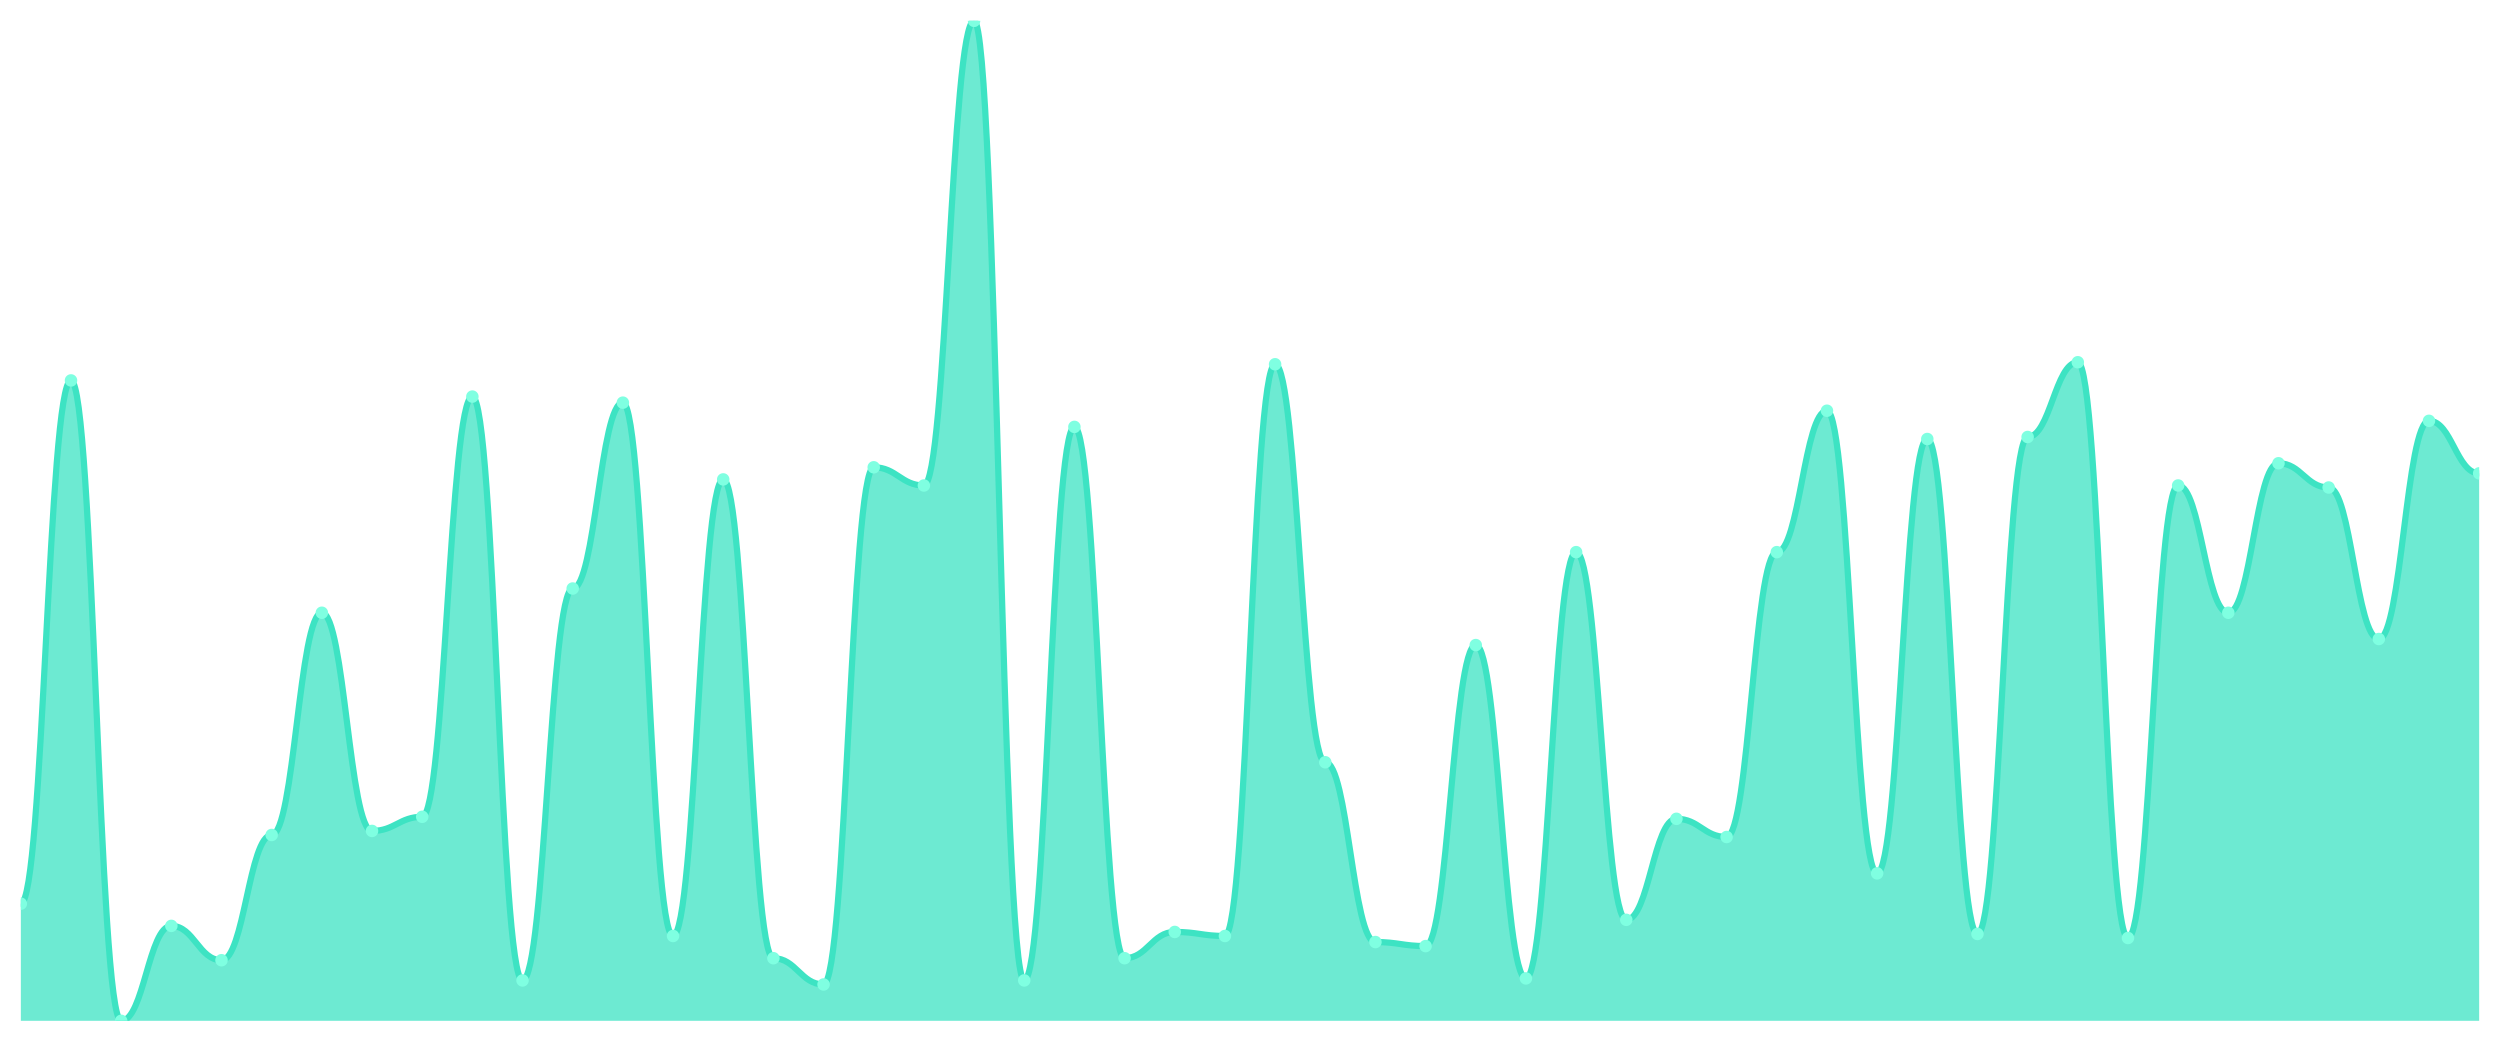
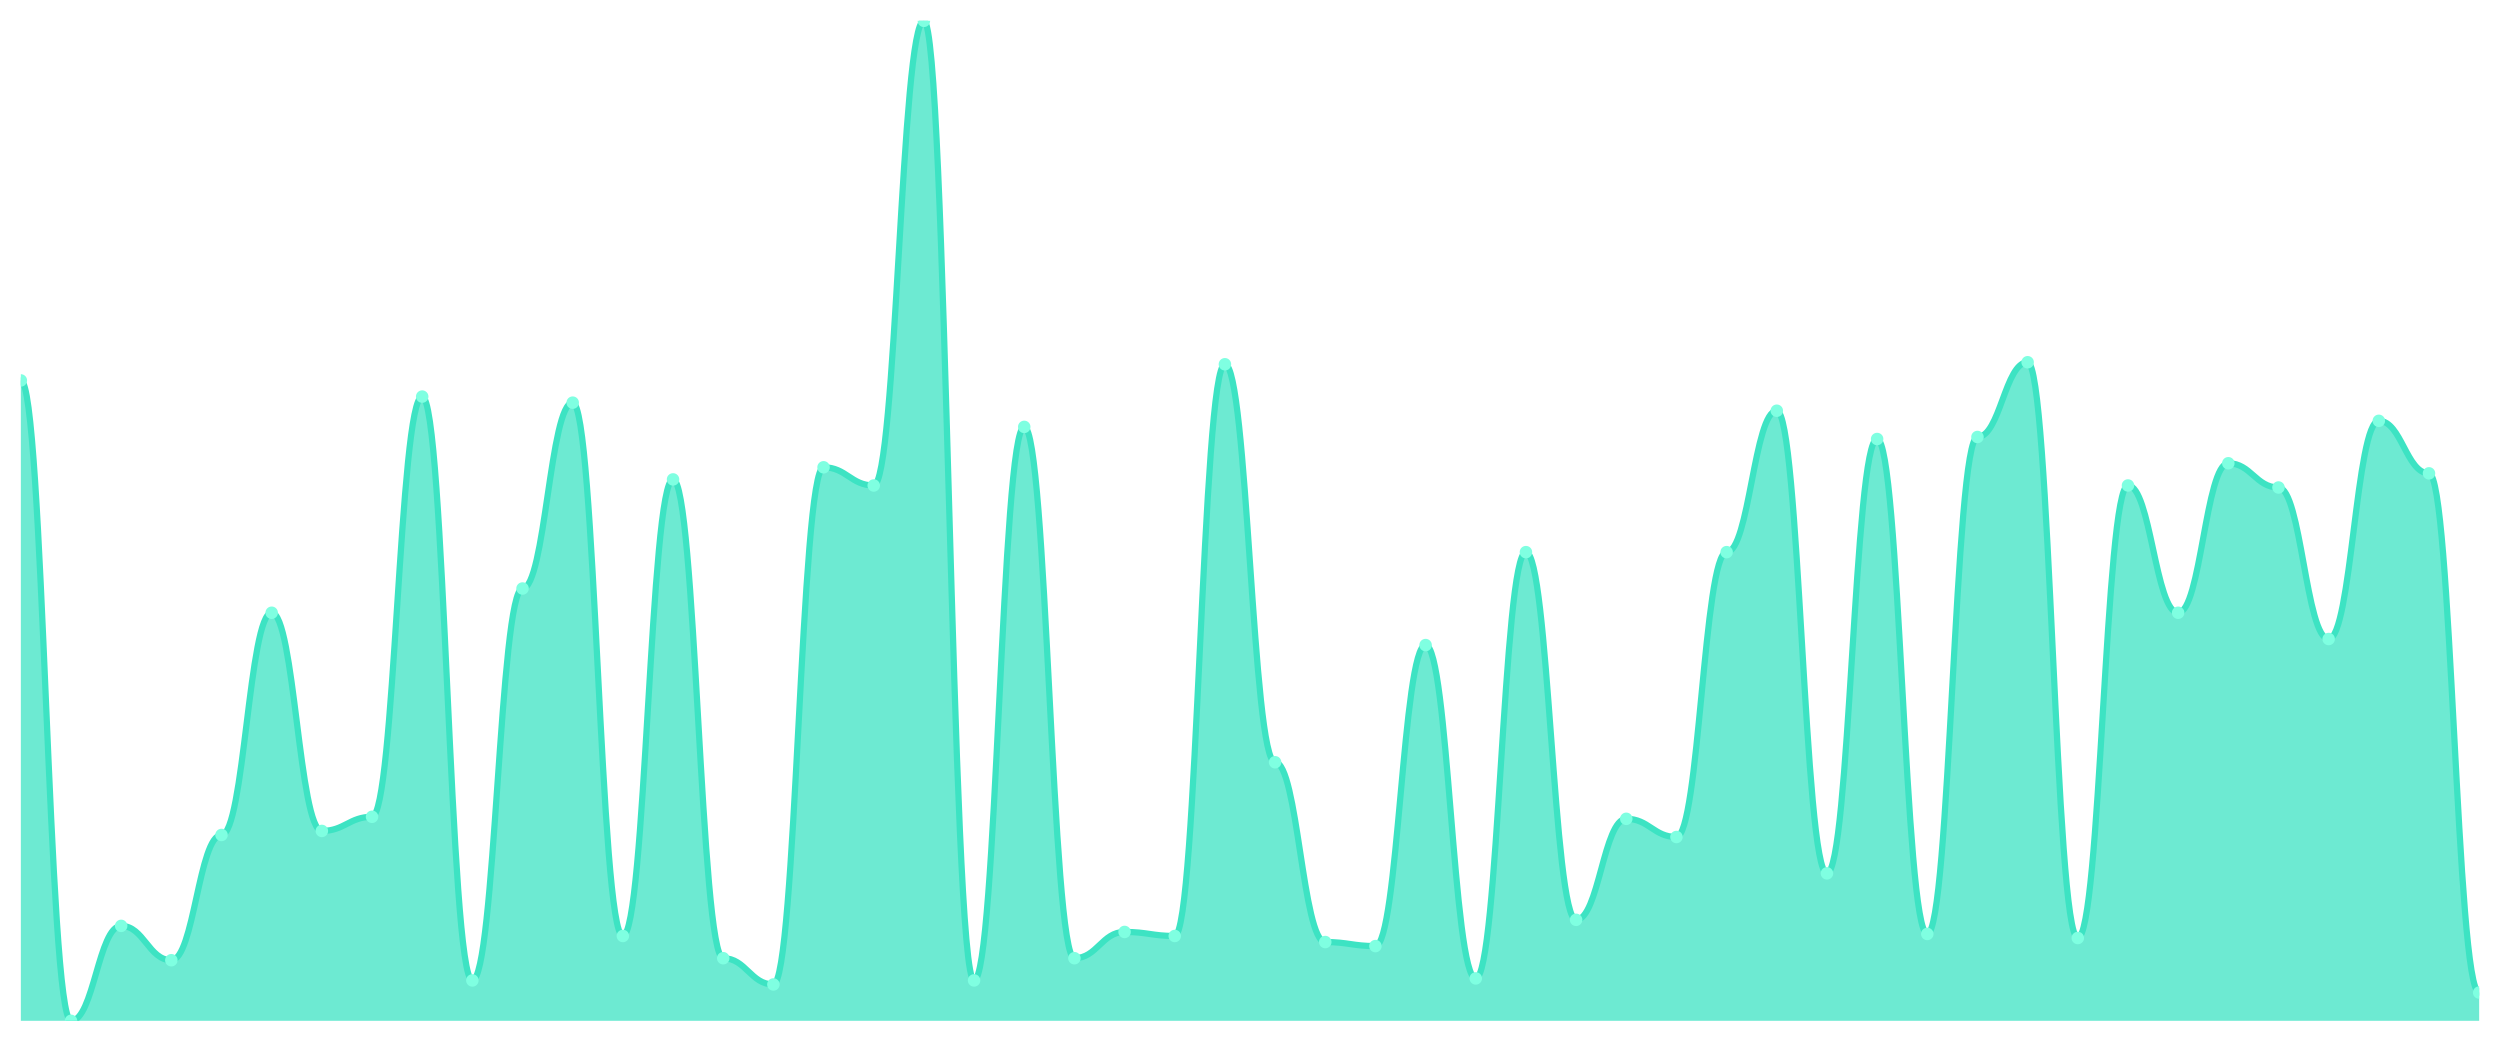
<svg xmlns="http://www.w3.org/2000/svg" viewBox="0 0 1200 500" width="1200" height="500">
  <defs>
    <clipPath id="c">
      <rect x="10" y="10" width="1180" height="480" />
    </clipPath>
  </defs>
  <rect width="1200" height="500" fill="none" />
  <g clip-path="url(#c)">
-     <path d="M 10,490 L 10,433.758 C 20.837,433.758 23.245,182.606 34.082,182.606 C 44.918,182.606 47.327,490 58.163,490 C 69,490 71.408,444.424 82.245,444.424 C 93.082,444.424 95.49,460.909 106.327,460.909 C 117.163,460.909 119.571,400.788 130.408,400.788 C 141.245,400.788 143.653,294.121 154.49,294.121 C 165.327,294.121 167.735,398.848 178.571,398.848 C 189.408,398.848 191.816,392.061 202.653,392.061 C 213.49,392.061 215.898,190.364 226.735,190.364 C 237.571,190.364 239.98,470.606 250.816,470.606 C 261.653,470.606 264.061,282.485 274.898,282.485 C 285.735,282.485 288.143,193.273 298.98,193.273 C 309.816,193.273 312.224,449.273 323.061,449.273 C 333.898,449.273 336.306,230.121 347.143,230.121 C 357.98,230.121 360.388,459.939 371.224,459.939 C 382.061,459.939 384.469,472.545 395.306,472.545 C 406.143,472.545 408.551,224.303 419.388,224.303 C 430.224,224.303 432.633,233.03 443.469,233.03 C 454.306,233.03 456.714,10 467.551,10 C 478.388,10 480.796,470.606 491.633,470.606 C 502.469,470.606 504.878,204.909 515.714,204.909 C 526.551,204.909 528.959,459.939 539.796,459.939 C 550.633,459.939 553.041,447.333 563.878,447.333 C 574.714,447.333 577.122,449.273 587.959,449.273 C 598.796,449.273 601.204,174.848 612.041,174.848 C 622.878,174.848 625.286,365.879 636.122,365.879 C 646.959,365.879 649.367,452.182 660.204,452.182 C 671.041,452.182 673.449,454.121 684.286,454.121 C 695.122,454.121 697.531,309.636 708.367,309.636 C 719.204,309.636 721.612,469.636 732.449,469.636 C 743.286,469.636 745.694,265.03 756.531,265.03 C 767.367,265.03 769.776,441.515 780.612,441.515 C 791.449,441.515 793.857,393.03 804.694,393.03 C 815.531,393.03 817.939,401.758 828.776,401.758 C 839.612,401.758 842.02,265.03 852.857,265.03 C 863.694,265.03 866.102,197.152 876.939,197.152 C 887.776,197.152 890.184,419.212 901.02,419.212 C 911.857,419.212 914.265,210.727 925.102,210.727 C 935.939,210.727 938.347,448.303 949.184,448.303 C 960.02,448.303 962.429,209.758 973.265,209.758 C 984.102,209.758 986.51,173.879 997.347,173.879 C 1008.184,173.879 1010.592,450.242 1021.429,450.242 C 1032.265,450.242 1034.673,233.03 1045.51,233.03 C 1056.347,233.03 1058.755,294.121 1069.592,294.121 C 1080.429,294.121 1082.837,222.364 1093.673,222.364 C 1104.51,222.364 1106.918,234 1117.755,234 C 1128.592,234 1131,306.727 1141.837,306.727 C 1152.673,306.727 1155.082,202 1165.918,202 C 1176.755,202 1179.163,227.212 1190,227.212 L 1190,490 Z" fill="rgba(61,227,195,0.75)" />
-     <path d="M 10,433.758 C 20.837,433.758 23.245,182.606 34.082,182.606 C 44.918,182.606 47.327,490 58.163,490 C 69,490 71.408,444.424 82.245,444.424 C 93.082,444.424 95.49,460.909 106.327,460.909 C 117.163,460.909 119.571,400.788 130.408,400.788 C 141.245,400.788 143.653,294.121 154.49,294.121 C 165.327,294.121 167.735,398.848 178.571,398.848 C 189.408,398.848 191.816,392.061 202.653,392.061 C 213.49,392.061 215.898,190.364 226.735,190.364 C 237.571,190.364 239.98,470.606 250.816,470.606 C 261.653,470.606 264.061,282.485 274.898,282.485 C 285.735,282.485 288.143,193.273 298.98,193.273 C 309.816,193.273 312.224,449.273 323.061,449.273 C 333.898,449.273 336.306,230.121 347.143,230.121 C 357.98,230.121 360.388,459.939 371.224,459.939 C 382.061,459.939 384.469,472.545 395.306,472.545 C 406.143,472.545 408.551,224.303 419.388,224.303 C 430.224,224.303 432.633,233.03 443.469,233.03 C 454.306,233.03 456.714,10 467.551,10 C 478.388,10 480.796,470.606 491.633,470.606 C 502.469,470.606 504.878,204.909 515.714,204.909 C 526.551,204.909 528.959,459.939 539.796,459.939 C 550.633,459.939 553.041,447.333 563.878,447.333 C 574.714,447.333 577.122,449.273 587.959,449.273 C 598.796,449.273 601.204,174.848 612.041,174.848 C 622.878,174.848 625.286,365.879 636.122,365.879 C 646.959,365.879 649.367,452.182 660.204,452.182 C 671.041,452.182 673.449,454.121 684.286,454.121 C 695.122,454.121 697.531,309.636 708.367,309.636 C 719.204,309.636 721.612,469.636 732.449,469.636 C 743.286,469.636 745.694,265.03 756.531,265.03 C 767.367,265.03 769.776,441.515 780.612,441.515 C 791.449,441.515 793.857,393.03 804.694,393.03 C 815.531,393.03 817.939,401.758 828.776,401.758 C 839.612,401.758 842.02,265.03 852.857,265.03 C 863.694,265.03 866.102,197.152 876.939,197.152 C 887.776,197.152 890.184,419.212 901.02,419.212 C 911.857,419.212 914.265,210.727 925.102,210.727 C 935.939,210.727 938.347,448.303 949.184,448.303 C 960.02,448.303 962.429,209.758 973.265,209.758 C 984.102,209.758 986.51,173.879 997.347,173.879 C 1008.184,173.879 1010.592,450.242 1021.429,450.242 C 1032.265,450.242 1034.673,233.03 1045.51,233.03 C 1056.347,233.03 1058.755,294.121 1069.592,294.121 C 1080.429,294.121 1082.837,222.364 1093.673,222.364 C 1104.51,222.364 1106.918,234 1117.755,234 C 1128.592,234 1131,306.727 1141.837,306.727 C 1152.673,306.727 1155.082,202 1165.918,202 C 1176.755,202 1179.163,227.212 1190,227.212" fill="none" stroke="#3de3c3" stroke-width="3" stroke-linecap="round" stroke-linejoin="round" />
-     <circle cx="10" cy="433.758" r="3" fill="#7fffe1" />
-     <circle cx="34.082" cy="182.606" r="3" fill="#7fffe1" />
-     <circle cx="58.163" cy="490" r="3" fill="#7fffe1" />
-     <circle cx="82.245" cy="444.424" r="3" fill="#7fffe1" />
-     <circle cx="106.327" cy="460.909" r="3" fill="#7fffe1" />
-     <circle cx="130.408" cy="400.788" r="3" fill="#7fffe1" />
-     <circle cx="154.49" cy="294.121" r="3" fill="#7fffe1" />
-     <circle cx="178.571" cy="398.848" r="3" fill="#7fffe1" />
-     <circle cx="202.653" cy="392.061" r="3" fill="#7fffe1" />
-     <circle cx="226.735" cy="190.364" r="3" fill="#7fffe1" />
-     <circle cx="250.816" cy="470.606" r="3" fill="#7fffe1" />
-     <circle cx="274.898" cy="282.485" r="3" fill="#7fffe1" />
-     <circle cx="298.98" cy="193.273" r="3" fill="#7fffe1" />
-     <circle cx="323.061" cy="449.273" r="3" fill="#7fffe1" />
-     <circle cx="347.143" cy="230.121" r="3" fill="#7fffe1" />
-     <circle cx="371.224" cy="459.939" r="3" fill="#7fffe1" />
-     <circle cx="395.306" cy="472.545" r="3" fill="#7fffe1" />
-     <circle cx="419.388" cy="224.303" r="3" fill="#7fffe1" />
-     <circle cx="443.469" cy="233.03" r="3" fill="#7fffe1" />
-     <circle cx="467.551" cy="10" r="3" fill="#7fffe1" />
-     <circle cx="491.633" cy="470.606" r="3" fill="#7fffe1" />
-     <circle cx="515.714" cy="204.909" r="3" fill="#7fffe1" />
-     <circle cx="539.796" cy="459.939" r="3" fill="#7fffe1" />
-     <circle cx="563.878" cy="447.333" r="3" fill="#7fffe1" />
-     <circle cx="587.959" cy="449.273" r="3" fill="#7fffe1" />
-     <circle cx="612.041" cy="174.848" r="3" fill="#7fffe1" />
-     <circle cx="636.122" cy="365.879" r="3" fill="#7fffe1" />
-     <circle cx="660.204" cy="452.182" r="3" fill="#7fffe1" />
-     <circle cx="684.286" cy="454.121" r="3" fill="#7fffe1" />
-     <circle cx="708.367" cy="309.636" r="3" fill="#7fffe1" />
-     <circle cx="732.449" cy="469.636" r="3" fill="#7fffe1" />
-     <circle cx="756.531" cy="265.03" r="3" fill="#7fffe1" />
-     <circle cx="780.612" cy="441.515" r="3" fill="#7fffe1" />
-     <circle cx="804.694" cy="393.03" r="3" fill="#7fffe1" />
-     <circle cx="828.776" cy="401.758" r="3" fill="#7fffe1" />
-     <circle cx="852.857" cy="265.03" r="3" fill="#7fffe1" />
-     <circle cx="876.939" cy="197.152" r="3" fill="#7fffe1" />
-     <circle cx="901.02" cy="419.212" r="3" fill="#7fffe1" />
-     <circle cx="925.102" cy="210.727" r="3" fill="#7fffe1" />
-     <circle cx="949.184" cy="448.303" r="3" fill="#7fffe1" />
-     <circle cx="973.265" cy="209.758" r="3" fill="#7fffe1" />
-     <circle cx="997.347" cy="173.879" r="3" fill="#7fffe1" />
-     <circle cx="1021.429" cy="450.242" r="3" fill="#7fffe1" />
-     <circle cx="1045.51" cy="233.03" r="3" fill="#7fffe1" />
-     <circle cx="1069.592" cy="294.121" r="3" fill="#7fffe1" />
-     <circle cx="1093.673" cy="222.364" r="3" fill="#7fffe1" />
-     <circle cx="1117.755" cy="234" r="3" fill="#7fffe1" />
-     <circle cx="1141.837" cy="306.727" r="3" fill="#7fffe1" />
-     <circle cx="1165.918" cy="202" r="3" fill="#7fffe1" />
-     <circle cx="1190" cy="227.212" r="3" fill="#7fffe1" />
+     <path d="M 10,490 L 10,182.606 C 20.837,182.606 23.245,490 34.082,490 C 44.918,490 47.327,444.424 58.163,444.424 C 69,444.424 71.408,460.909 82.245,460.909 C 93.082,460.909 95.49,400.788 106.327,400.788 C 117.163,400.788 119.571,294.121 130.408,294.121 C 141.245,294.121 143.653,398.848 154.49,398.848 C 165.327,398.848 167.735,392.061 178.571,392.061 C 189.408,392.061 191.816,190.364 202.653,190.364 C 213.49,190.364 215.898,470.606 226.735,470.606 C 237.571,470.606 239.98,282.485 250.816,282.485 C 261.653,282.485 264.061,193.273 274.898,193.273 C 285.735,193.273 288.143,449.273 298.98,449.273 C 309.816,449.273 312.224,230.121 323.061,230.121 C 333.898,230.121 336.306,459.939 347.143,459.939 C 357.98,459.939 360.388,472.545 371.224,472.545 C 382.061,472.545 384.469,224.303 395.306,224.303 C 406.143,224.303 408.551,233.03 419.388,233.03 C 430.224,233.03 432.633,10 443.469,10 C 454.306,10 456.714,470.606 467.551,470.606 C 478.388,470.606 480.796,204.909 491.633,204.909 C 502.469,204.909 504.878,459.939 515.714,459.939 C 526.551,459.939 528.959,447.333 539.796,447.333 C 550.633,447.333 553.041,449.273 563.878,449.273 C 574.714,449.273 577.122,174.848 587.959,174.848 C 598.796,174.848 601.204,365.879 612.041,365.879 C 622.878,365.879 625.286,452.182 636.122,452.182 C 646.959,452.182 649.367,454.121 660.204,454.121 C 671.041,454.121 673.449,309.636 684.286,309.636 C 695.122,309.636 697.531,469.636 708.367,469.636 C 719.204,469.636 721.612,265.03 732.449,265.03 C 743.286,265.03 745.694,441.515 756.531,441.515 C 767.367,441.515 769.776,393.03 780.612,393.03 C 791.449,393.03 793.857,401.758 804.694,401.758 C 815.531,401.758 817.939,265.03 828.776,265.03 C 839.612,265.03 842.02,197.152 852.857,197.152 C 863.694,197.152 866.102,419.212 876.939,419.212 C 887.776,419.212 890.184,210.727 901.02,210.727 C 911.857,210.727 914.265,448.303 925.102,448.303 C 935.939,448.303 938.347,209.758 949.184,209.758 C 960.02,209.758 962.429,173.879 973.265,173.879 C 984.102,173.879 986.51,450.242 997.347,450.242 C 1008.184,450.242 1010.592,233.03 1021.429,233.03 C 1032.265,233.03 1034.673,294.121 1045.51,294.121 C 1056.347,294.121 1058.755,222.364 1069.592,222.364 C 1080.429,222.364 1082.837,234 1093.673,234 C 1104.51,234 1106.918,306.727 1117.755,306.727 C 1128.592,306.727 1131,202 1141.837,202 C 1152.673,202 1155.082,227.212 1165.918,227.212 C 1176.755,227.212 1179.163,476.424 1190,476.424 L 1190,490 Z" fill="rgba(61,227,195,0.75)" />
+     <path d="M 10,182.606 C 20.837,182.606 23.245,490 34.082,490 C 44.918,490 47.327,444.424 58.163,444.424 C 69,444.424 71.408,460.909 82.245,460.909 C 93.082,460.909 95.49,400.788 106.327,400.788 C 117.163,400.788 119.571,294.121 130.408,294.121 C 141.245,294.121 143.653,398.848 154.49,398.848 C 165.327,398.848 167.735,392.061 178.571,392.061 C 189.408,392.061 191.816,190.364 202.653,190.364 C 213.49,190.364 215.898,470.606 226.735,470.606 C 237.571,470.606 239.98,282.485 250.816,282.485 C 261.653,282.485 264.061,193.273 274.898,193.273 C 285.735,193.273 288.143,449.273 298.98,449.273 C 309.816,449.273 312.224,230.121 323.061,230.121 C 333.898,230.121 336.306,459.939 347.143,459.939 C 357.98,459.939 360.388,472.545 371.224,472.545 C 382.061,472.545 384.469,224.303 395.306,224.303 C 406.143,224.303 408.551,233.03 419.388,233.03 C 430.224,233.03 432.633,10 443.469,10 C 454.306,10 456.714,470.606 467.551,470.606 C 478.388,470.606 480.796,204.909 491.633,204.909 C 502.469,204.909 504.878,459.939 515.714,459.939 C 526.551,459.939 528.959,447.333 539.796,447.333 C 550.633,447.333 553.041,449.273 563.878,449.273 C 574.714,449.273 577.122,174.848 587.959,174.848 C 598.796,174.848 601.204,365.879 612.041,365.879 C 622.878,365.879 625.286,452.182 636.122,452.182 C 646.959,452.182 649.367,454.121 660.204,454.121 C 671.041,454.121 673.449,309.636 684.286,309.636 C 695.122,309.636 697.531,469.636 708.367,469.636 C 719.204,469.636 721.612,265.03 732.449,265.03 C 743.286,265.03 745.694,441.515 756.531,441.515 C 767.367,441.515 769.776,393.03 780.612,393.03 C 791.449,393.03 793.857,401.758 804.694,401.758 C 815.531,401.758 817.939,265.03 828.776,265.03 C 839.612,265.03 842.02,197.152 852.857,197.152 C 863.694,197.152 866.102,419.212 876.939,419.212 C 887.776,419.212 890.184,210.727 901.02,210.727 C 911.857,210.727 914.265,448.303 925.102,448.303 C 935.939,448.303 938.347,209.758 949.184,209.758 C 960.02,209.758 962.429,173.879 973.265,173.879 C 984.102,173.879 986.51,450.242 997.347,450.242 C 1008.184,450.242 1010.592,233.03 1021.429,233.03 C 1032.265,233.03 1034.673,294.121 1045.51,294.121 C 1056.347,294.121 1058.755,222.364 1069.592,222.364 C 1080.429,222.364 1082.837,234 1093.673,234 C 1104.51,234 1106.918,306.727 1117.755,306.727 C 1128.592,306.727 1131,202 1141.837,202 C 1152.673,202 1155.082,227.212 1165.918,227.212 C 1176.755,227.212 1179.163,476.424 1190,476.424" fill="none" stroke="#3de3c3" stroke-width="3" stroke-linecap="round" stroke-linejoin="round" />
+     <circle cx="10" cy="182.606" r="3" fill="#7fffe1" />
+     <circle cx="34.082" cy="490" r="3" fill="#7fffe1" />
+     <circle cx="58.163" cy="444.424" r="3" fill="#7fffe1" />
+     <circle cx="82.245" cy="460.909" r="3" fill="#7fffe1" />
+     <circle cx="106.327" cy="400.788" r="3" fill="#7fffe1" />
+     <circle cx="130.408" cy="294.121" r="3" fill="#7fffe1" />
+     <circle cx="154.49" cy="398.848" r="3" fill="#7fffe1" />
+     <circle cx="178.571" cy="392.061" r="3" fill="#7fffe1" />
+     <circle cx="202.653" cy="190.364" r="3" fill="#7fffe1" />
+     <circle cx="226.735" cy="470.606" r="3" fill="#7fffe1" />
+     <circle cx="250.816" cy="282.485" r="3" fill="#7fffe1" />
+     <circle cx="274.898" cy="193.273" r="3" fill="#7fffe1" />
+     <circle cx="298.98" cy="449.273" r="3" fill="#7fffe1" />
+     <circle cx="323.061" cy="230.121" r="3" fill="#7fffe1" />
+     <circle cx="347.143" cy="459.939" r="3" fill="#7fffe1" />
+     <circle cx="371.224" cy="472.545" r="3" fill="#7fffe1" />
+     <circle cx="395.306" cy="224.303" r="3" fill="#7fffe1" />
+     <circle cx="419.388" cy="233.03" r="3" fill="#7fffe1" />
+     <circle cx="443.469" cy="10" r="3" fill="#7fffe1" />
+     <circle cx="467.551" cy="470.606" r="3" fill="#7fffe1" />
+     <circle cx="491.633" cy="204.909" r="3" fill="#7fffe1" />
+     <circle cx="515.714" cy="459.939" r="3" fill="#7fffe1" />
+     <circle cx="539.796" cy="447.333" r="3" fill="#7fffe1" />
+     <circle cx="563.878" cy="449.273" r="3" fill="#7fffe1" />
+     <circle cx="587.959" cy="174.848" r="3" fill="#7fffe1" />
+     <circle cx="612.041" cy="365.879" r="3" fill="#7fffe1" />
+     <circle cx="636.122" cy="452.182" r="3" fill="#7fffe1" />
+     <circle cx="660.204" cy="454.121" r="3" fill="#7fffe1" />
+     <circle cx="684.286" cy="309.636" r="3" fill="#7fffe1" />
+     <circle cx="708.367" cy="469.636" r="3" fill="#7fffe1" />
+     <circle cx="732.449" cy="265.03" r="3" fill="#7fffe1" />
+     <circle cx="756.531" cy="441.515" r="3" fill="#7fffe1" />
+     <circle cx="780.612" cy="393.03" r="3" fill="#7fffe1" />
+     <circle cx="804.694" cy="401.758" r="3" fill="#7fffe1" />
+     <circle cx="828.776" cy="265.03" r="3" fill="#7fffe1" />
+     <circle cx="852.857" cy="197.152" r="3" fill="#7fffe1" />
+     <circle cx="876.939" cy="419.212" r="3" fill="#7fffe1" />
+     <circle cx="901.02" cy="210.727" r="3" fill="#7fffe1" />
+     <circle cx="925.102" cy="448.303" r="3" fill="#7fffe1" />
+     <circle cx="949.184" cy="209.758" r="3" fill="#7fffe1" />
+     <circle cx="973.265" cy="173.879" r="3" fill="#7fffe1" />
+     <circle cx="997.347" cy="450.242" r="3" fill="#7fffe1" />
+     <circle cx="1021.429" cy="233.03" r="3" fill="#7fffe1" />
+     <circle cx="1045.51" cy="294.121" r="3" fill="#7fffe1" />
+     <circle cx="1069.592" cy="222.364" r="3" fill="#7fffe1" />
+     <circle cx="1093.673" cy="234" r="3" fill="#7fffe1" />
+     <circle cx="1117.755" cy="306.727" r="3" fill="#7fffe1" />
+     <circle cx="1141.837" cy="202" r="3" fill="#7fffe1" />
+     <circle cx="1165.918" cy="227.212" r="3" fill="#7fffe1" />
+     <circle cx="1190" cy="476.424" r="3" fill="#7fffe1" />
  </g>
</svg>
